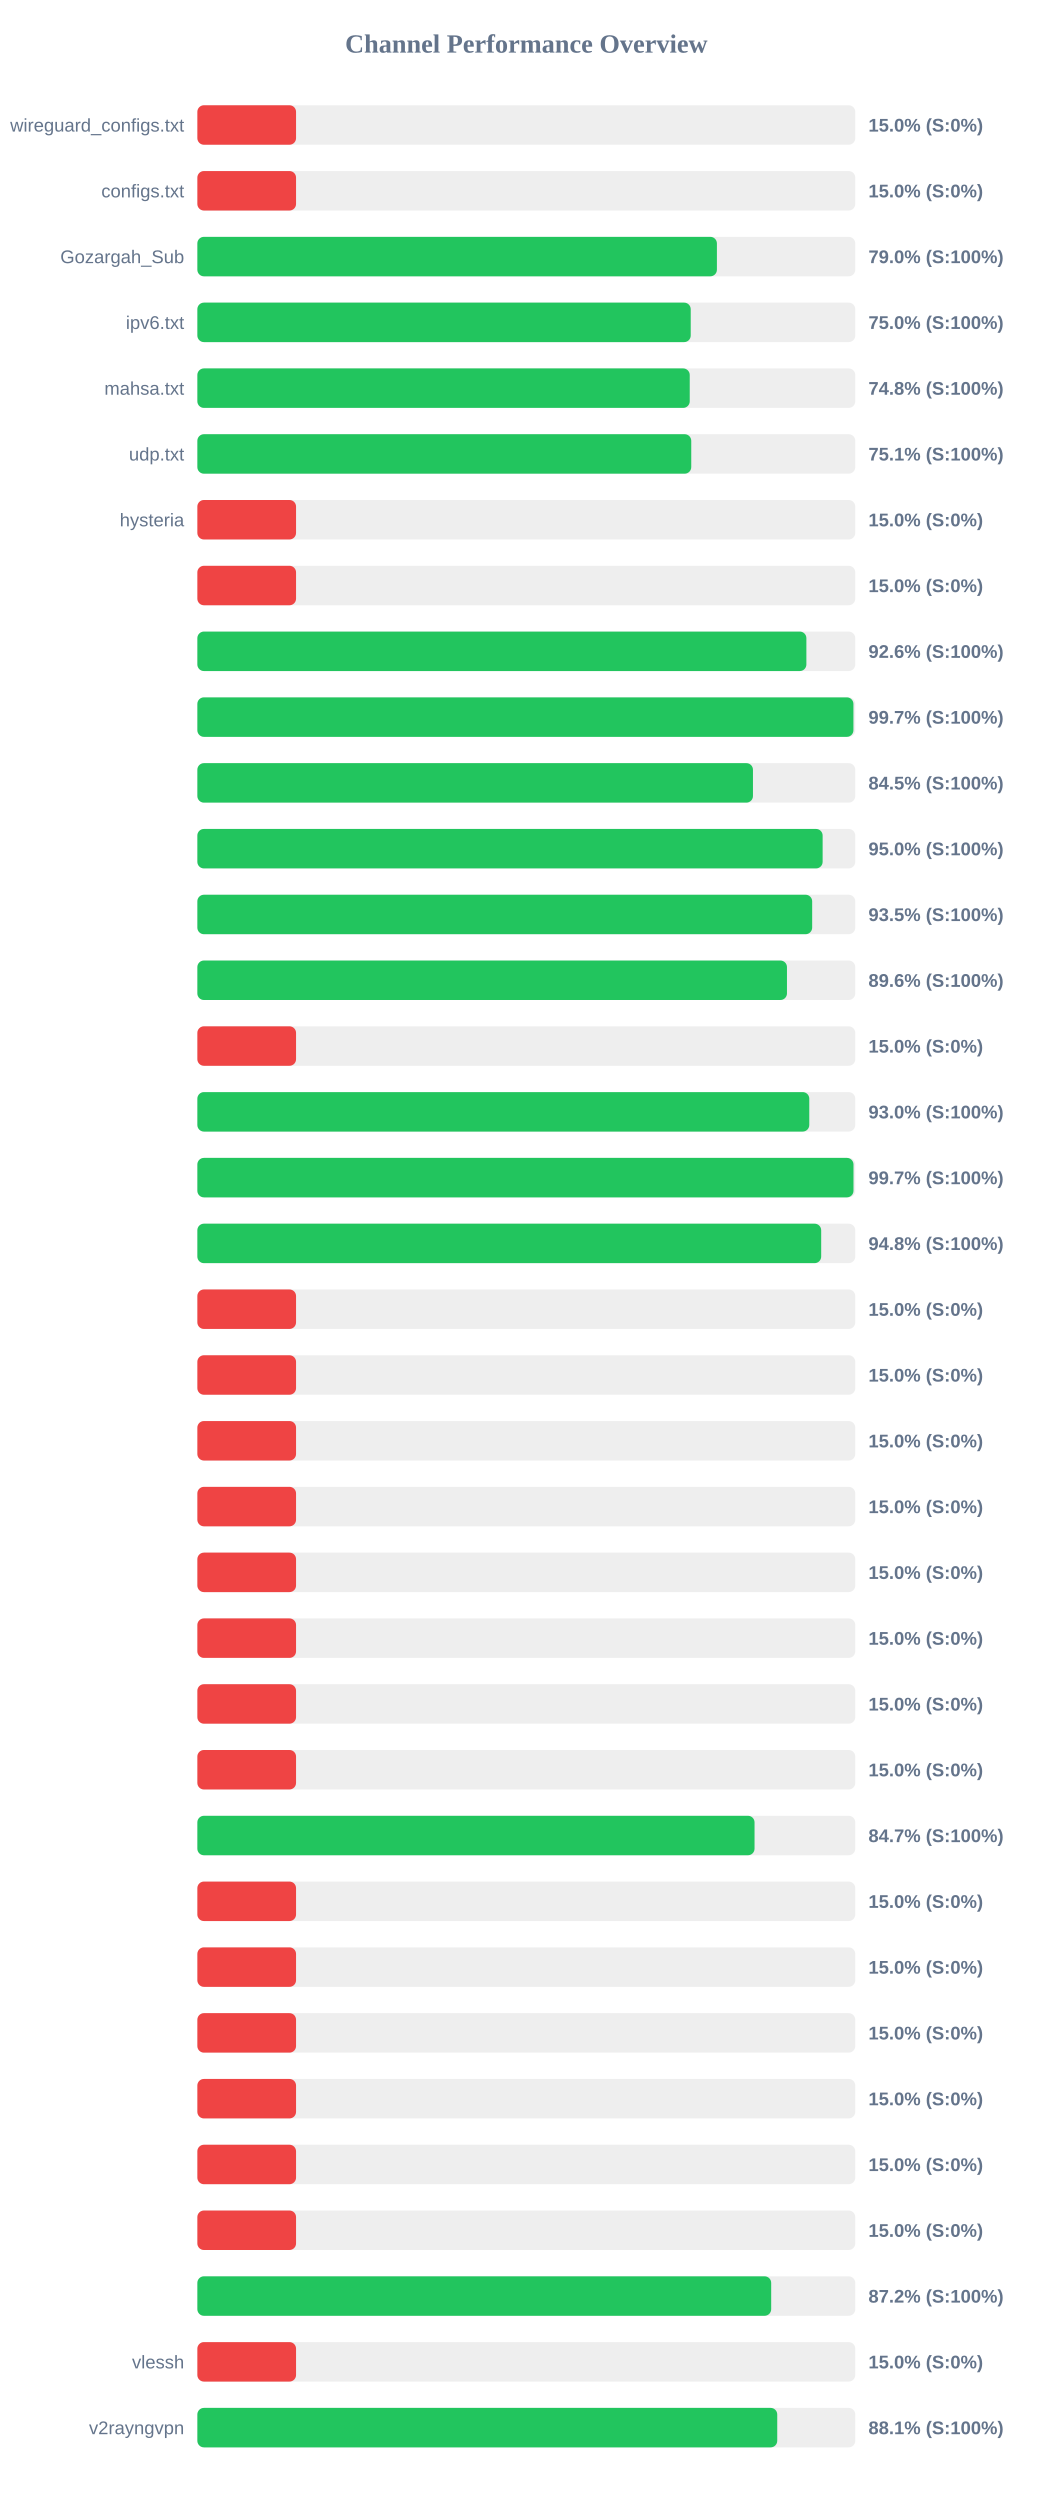
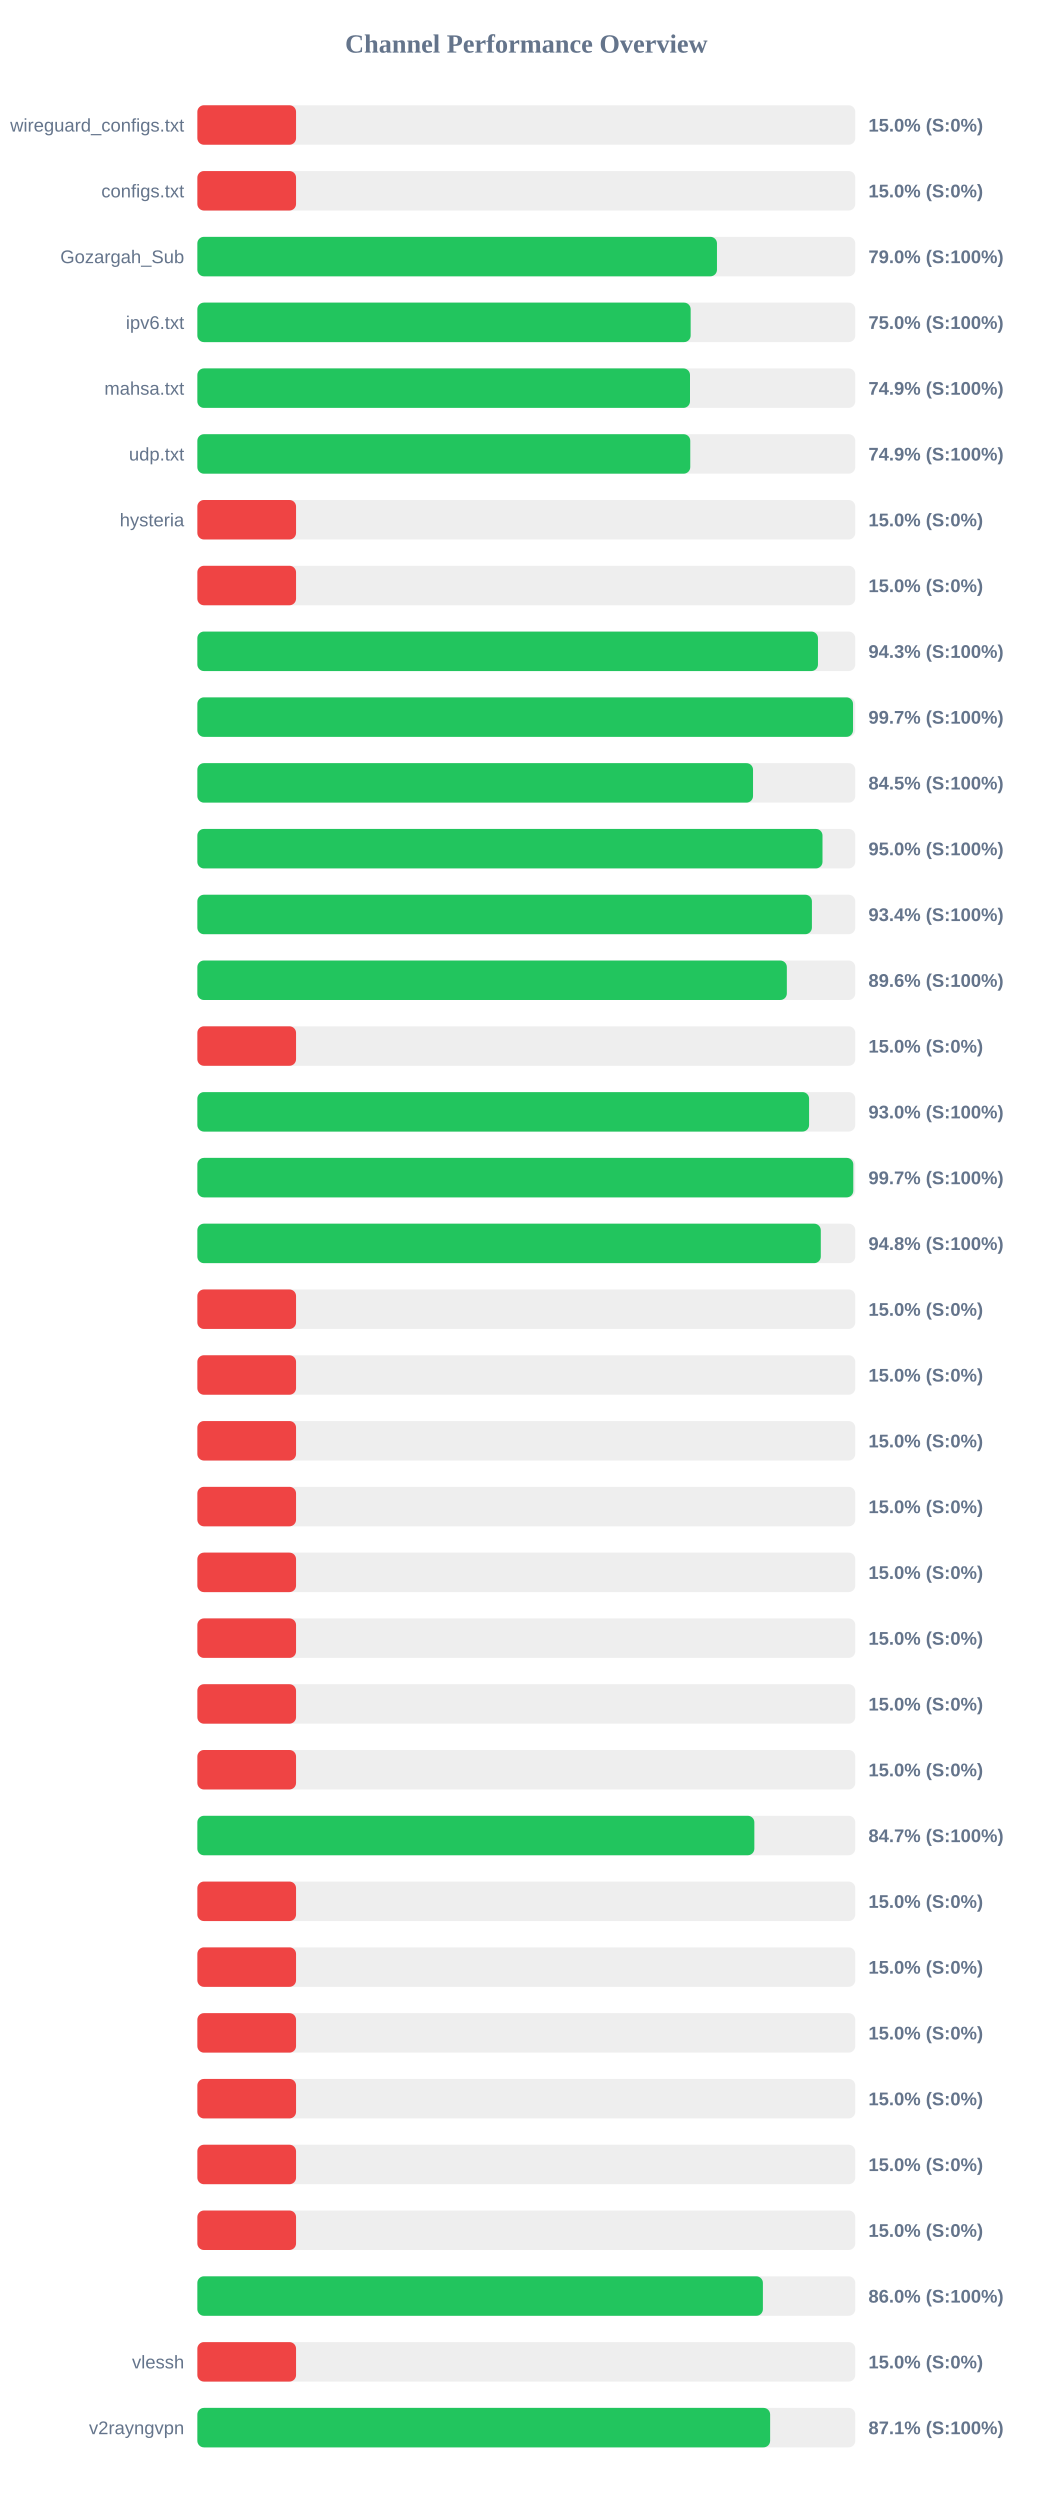
<svg xmlns="http://www.w3.org/2000/svg" width="800" height="1900" version="1.1">
  <style>
        .row { font: 14px Arial; fill: #64748b; }
        .score { font: bold 14px Arial; fill: #64748b; }
    </style>
  <text x="400" y="40" text-anchor="middle" font-size="20px" font-weight="bold" fill="#64748b">Channel Performance Overview</text>
  <rect x="150" y="80" width="500" height="30" fill="#eee" rx="5" />
  <rect x="150" y="80" width="75.0" height="30" fill="#ef4444" rx="5" />
  <text x="140" y="100" text-anchor="end" class="row">wireguard_configs.txt</text>
  <text x="660" y="100" text-anchor="start" class="score">15.0% (S:0%)</text>
  <rect x="150" y="130" width="500" height="30" fill="#eee" rx="5" />
  <rect x="150" y="130" width="75.0" height="30" fill="#ef4444" rx="5" />
  <text x="140" y="150" text-anchor="end" class="row">configs.txt</text>
  <text x="660" y="150" text-anchor="start" class="score">15.0% (S:0%)</text>
  <rect x="150" y="180" width="500" height="30" fill="#eee" rx="5" />
-   <rect x="150" y="180" width="394.85" height="30" fill="#22c55e" rx="5" />
+   <rect x="150" y="180" width="394.9" height="30" fill="#22c55e" rx="5" />
  <text x="140" y="200" text-anchor="end" class="row">Gozargah_Sub</text>
  <text x="660" y="200" text-anchor="start" class="score">79.0% (S:100%)</text>
  <rect x="150" y="230" width="500" height="30" fill="#eee" rx="5" />
-   <rect x="150" y="230" width="374.95" height="30" fill="#22c55e" rx="5" />
+   <rect x="150" y="230" width="374.9" height="30" fill="#22c55e" rx="5" />
  <text x="140" y="250" text-anchor="end" class="row">ipv6.txt</text>
  <text x="660" y="250" text-anchor="start" class="score">75.0% (S:100%)</text>
  <rect x="150" y="280" width="500" height="30" fill="#eee" rx="5" />
-   <rect x="150" y="280" width="374.2" height="30" fill="#22c55e" rx="5" />
+   <rect x="150" y="280" width="374.4" height="30" fill="#22c55e" rx="5" />
  <text x="140" y="300" text-anchor="end" class="row">mahsa.txt</text>
-   <text x="660" y="300" text-anchor="start" class="score">74.8% (S:100%)</text>
+   <text x="660" y="300" text-anchor="start" class="score">74.9% (S:100%)</text>
  <rect x="150" y="330" width="500" height="30" fill="#eee" rx="5" />
-   <rect x="150" y="330" width="375.35" height="30" fill="#22c55e" rx="5" />
+   <rect x="150" y="330" width="374.6" height="30" fill="#22c55e" rx="5" />
  <text x="140" y="350" text-anchor="end" class="row">udp.txt</text>
-   <text x="660" y="350" text-anchor="start" class="score">75.1% (S:100%)</text>
+   <text x="660" y="350" text-anchor="start" class="score">74.9% (S:100%)</text>
  <rect x="150" y="380" width="500" height="30" fill="#eee" rx="5" />
  <rect x="150" y="380" width="75.0" height="30" fill="#ef4444" rx="5" />
  <text x="140" y="400" text-anchor="end" class="row">hysteria</text>
  <text x="660" y="400" text-anchor="start" class="score">15.0% (S:0%)</text>
  <rect x="150" y="430" width="500" height="30" fill="#eee" rx="5" />
  <rect x="150" y="430" width="75.0" height="30" fill="#ef4444" rx="5" />
  <text x="140" y="450" text-anchor="end" class="row" />
  <text x="660" y="450" text-anchor="start" class="score">15.0% (S:0%)</text>
  <rect x="150" y="480" width="500" height="30" fill="#eee" rx="5" />
-   <rect x="150" y="480" width="462.85" height="30" fill="#22c55e" rx="5" />
+   <rect x="150" y="480" width="471.65" height="30" fill="#22c55e" rx="5" />
  <text x="140" y="500" text-anchor="end" class="row" />
-   <text x="660" y="500" text-anchor="start" class="score">92.6% (S:100%)</text>
+   <text x="660" y="500" text-anchor="start" class="score">94.3% (S:100%)</text>
  <rect x="150" y="530" width="500" height="30" fill="#eee" rx="5" />
-   <rect x="150" y="530" width="498.6" height="30" fill="#22c55e" rx="5" />
+   <rect x="150" y="530" width="498.3" height="30" fill="#22c55e" rx="5" />
  <text x="140" y="550" text-anchor="end" class="row" />
  <text x="660" y="550" text-anchor="start" class="score">99.7% (S:100%)</text>
  <rect x="150" y="580" width="500" height="30" fill="#eee" rx="5" />
-   <rect x="150" y="580" width="422.25" height="30" fill="#22c55e" rx="5" />
+   <rect x="150" y="580" width="422.3" height="30" fill="#22c55e" rx="5" />
  <text x="140" y="600" text-anchor="end" class="row" />
  <text x="660" y="600" text-anchor="start" class="score">84.5% (S:100%)</text>
  <rect x="150" y="630" width="500" height="30" fill="#eee" rx="5" />
-   <rect x="150" y="630" width="475.2" height="30" fill="#22c55e" rx="5" />
+   <rect x="150" y="630" width="475.1" height="30" fill="#22c55e" rx="5" />
  <text x="140" y="650" text-anchor="end" class="row" />
  <text x="660" y="650" text-anchor="start" class="score">95.0% (S:100%)</text>
  <rect x="150" y="680" width="500" height="30" fill="#eee" rx="5" />
-   <rect x="150" y="680" width="467.25" height="30" fill="#22c55e" rx="5" />
+   <rect x="150" y="680" width="467.05" height="30" fill="#22c55e" rx="5" />
  <text x="140" y="700" text-anchor="end" class="row" />
-   <text x="660" y="700" text-anchor="start" class="score">93.5% (S:100%)</text>
+   <text x="660" y="700" text-anchor="start" class="score">93.4% (S:100%)</text>
  <rect x="150" y="730" width="500" height="30" fill="#eee" rx="5" />
-   <rect x="150" y="730" width="448.1" height="30" fill="#22c55e" rx="5" />
+   <rect x="150" y="730" width="448.0" height="30" fill="#22c55e" rx="5" />
  <text x="140" y="750" text-anchor="end" class="row" />
  <text x="660" y="750" text-anchor="start" class="score">89.6% (S:100%)</text>
  <rect x="150" y="780" width="500" height="30" fill="#eee" rx="5" />
  <rect x="150" y="780" width="75.0" height="30" fill="#ef4444" rx="5" />
  <text x="140" y="800" text-anchor="end" class="row" />
  <text x="660" y="800" text-anchor="start" class="score">15.0% (S:0%)</text>
  <rect x="150" y="830" width="500" height="30" fill="#eee" rx="5" />
-   <rect x="150" y="830" width="465.05" height="30" fill="#22c55e" rx="5" />
+   <rect x="150" y="830" width="464.9" height="30" fill="#22c55e" rx="5" />
  <text x="140" y="850" text-anchor="end" class="row" />
  <text x="660" y="850" text-anchor="start" class="score">93.0% (S:100%)</text>
  <rect x="150" y="880" width="500" height="30" fill="#eee" rx="5" />
-   <rect x="150" y="880" width="498.65" height="30" fill="#22c55e" rx="5" />
+   <rect x="150" y="880" width="498.5" height="30" fill="#22c55e" rx="5" />
  <text x="140" y="900" text-anchor="end" class="row" />
  <text x="660" y="900" text-anchor="start" class="score">99.7% (S:100%)</text>
  <rect x="150" y="930" width="500" height="30" fill="#eee" rx="5" />
-   <rect x="150" y="930" width="474.1" height="30" fill="#22c55e" rx="5" />
+   <rect x="150" y="930" width="473.8" height="30" fill="#22c55e" rx="5" />
  <text x="140" y="950" text-anchor="end" class="row" />
  <text x="660" y="950" text-anchor="start" class="score">94.8% (S:100%)</text>
  <rect x="150" y="980" width="500" height="30" fill="#eee" rx="5" />
  <rect x="150" y="980" width="75.0" height="30" fill="#ef4444" rx="5" />
  <text x="140" y="1000" text-anchor="end" class="row" />
  <text x="660" y="1000" text-anchor="start" class="score">15.0% (S:0%)</text>
  <rect x="150" y="1030" width="500" height="30" fill="#eee" rx="5" />
  <rect x="150" y="1030" width="75.0" height="30" fill="#ef4444" rx="5" />
  <text x="140" y="1050" text-anchor="end" class="row" />
  <text x="660" y="1050" text-anchor="start" class="score">15.0% (S:0%)</text>
  <rect x="150" y="1080" width="500" height="30" fill="#eee" rx="5" />
  <rect x="150" y="1080" width="75.0" height="30" fill="#ef4444" rx="5" />
  <text x="140" y="1100" text-anchor="end" class="row" />
  <text x="660" y="1100" text-anchor="start" class="score">15.0% (S:0%)</text>
  <rect x="150" y="1130" width="500" height="30" fill="#eee" rx="5" />
  <rect x="150" y="1130" width="75.0" height="30" fill="#ef4444" rx="5" />
  <text x="140" y="1150" text-anchor="end" class="row" />
  <text x="660" y="1150" text-anchor="start" class="score">15.0% (S:0%)</text>
  <rect x="150" y="1180" width="500" height="30" fill="#eee" rx="5" />
  <rect x="150" y="1180" width="75.0" height="30" fill="#ef4444" rx="5" />
  <text x="140" y="1200" text-anchor="end" class="row" />
  <text x="660" y="1200" text-anchor="start" class="score">15.0% (S:0%)</text>
  <rect x="150" y="1230" width="500" height="30" fill="#eee" rx="5" />
  <rect x="150" y="1230" width="75.0" height="30" fill="#ef4444" rx="5" />
  <text x="140" y="1250" text-anchor="end" class="row" />
  <text x="660" y="1250" text-anchor="start" class="score">15.0% (S:0%)</text>
  <rect x="150" y="1280" width="500" height="30" fill="#eee" rx="5" />
  <rect x="150" y="1280" width="75.0" height="30" fill="#ef4444" rx="5" />
  <text x="140" y="1300" text-anchor="end" class="row" />
  <text x="660" y="1300" text-anchor="start" class="score">15.0% (S:0%)</text>
  <rect x="150" y="1330" width="500" height="30" fill="#eee" rx="5" />
  <rect x="150" y="1330" width="75.0" height="30" fill="#ef4444" rx="5" />
  <text x="140" y="1350" text-anchor="end" class="row" />
  <text x="660" y="1350" text-anchor="start" class="score">15.0% (S:0%)</text>
  <rect x="150" y="1380" width="500" height="30" fill="#eee" rx="5" />
-   <rect x="150" y="1380" width="423.45" height="30" fill="#22c55e" rx="5" />
+   <rect x="150" y="1380" width="423.3" height="30" fill="#22c55e" rx="5" />
  <text x="140" y="1400" text-anchor="end" class="row" />
  <text x="660" y="1400" text-anchor="start" class="score">84.7% (S:100%)</text>
  <rect x="150" y="1430" width="500" height="30" fill="#eee" rx="5" />
  <rect x="150" y="1430" width="75.0" height="30" fill="#ef4444" rx="5" />
  <text x="140" y="1450" text-anchor="end" class="row" />
  <text x="660" y="1450" text-anchor="start" class="score">15.0% (S:0%)</text>
  <rect x="150" y="1480" width="500" height="30" fill="#eee" rx="5" />
  <rect x="150" y="1480" width="75.0" height="30" fill="#ef4444" rx="5" />
  <text x="140" y="1500" text-anchor="end" class="row" />
  <text x="660" y="1500" text-anchor="start" class="score">15.0% (S:0%)</text>
  <rect x="150" y="1530" width="500" height="30" fill="#eee" rx="5" />
  <rect x="150" y="1530" width="75.0" height="30" fill="#ef4444" rx="5" />
  <text x="140" y="1550" text-anchor="end" class="row" />
  <text x="660" y="1550" text-anchor="start" class="score">15.0% (S:0%)</text>
  <rect x="150" y="1580" width="500" height="30" fill="#eee" rx="5" />
  <rect x="150" y="1580" width="75.0" height="30" fill="#ef4444" rx="5" />
  <text x="140" y="1600" text-anchor="end" class="row" />
  <text x="660" y="1600" text-anchor="start" class="score">15.0% (S:0%)</text>
  <rect x="150" y="1630" width="500" height="30" fill="#eee" rx="5" />
  <rect x="150" y="1630" width="75.0" height="30" fill="#ef4444" rx="5" />
  <text x="140" y="1650" text-anchor="end" class="row" />
  <text x="660" y="1650" text-anchor="start" class="score">15.0% (S:0%)</text>
  <rect x="150" y="1680" width="500" height="30" fill="#eee" rx="5" />
  <rect x="150" y="1680" width="75.0" height="30" fill="#ef4444" rx="5" />
  <text x="140" y="1700" text-anchor="end" class="row" />
  <text x="660" y="1700" text-anchor="start" class="score">15.0% (S:0%)</text>
  <rect x="150" y="1730" width="500" height="30" fill="#eee" rx="5" />
-   <rect x="150" y="1730" width="436.1" height="30" fill="#22c55e" rx="5" />
+   <rect x="150" y="1730" width="429.8" height="30" fill="#22c55e" rx="5" />
  <text x="140" y="1750" text-anchor="end" class="row" />
-   <text x="660" y="1750" text-anchor="start" class="score">87.2% (S:100%)</text>
+   <text x="660" y="1750" text-anchor="start" class="score">86.0% (S:100%)</text>
  <rect x="150" y="1780" width="500" height="30" fill="#eee" rx="5" />
  <rect x="150" y="1780" width="75.0" height="30" fill="#ef4444" rx="5" />
  <text x="140" y="1800" text-anchor="end" class="row">vlessh</text>
  <text x="660" y="1800" text-anchor="start" class="score">15.0% (S:0%)</text>
  <rect x="150" y="1830" width="500" height="30" fill="#eee" rx="5" />
-   <rect x="150" y="1830" width="440.7" height="30" fill="#22c55e" rx="5" />
+   <rect x="150" y="1830" width="435.3" height="30" fill="#22c55e" rx="5" />
  <text x="140" y="1850" text-anchor="end" class="row">v2rayngvpn</text>
-   <text x="660" y="1850" text-anchor="start" class="score">88.1% (S:100%)</text>
+   <text x="660" y="1850" text-anchor="start" class="score">87.1% (S:100%)</text>
</svg>
